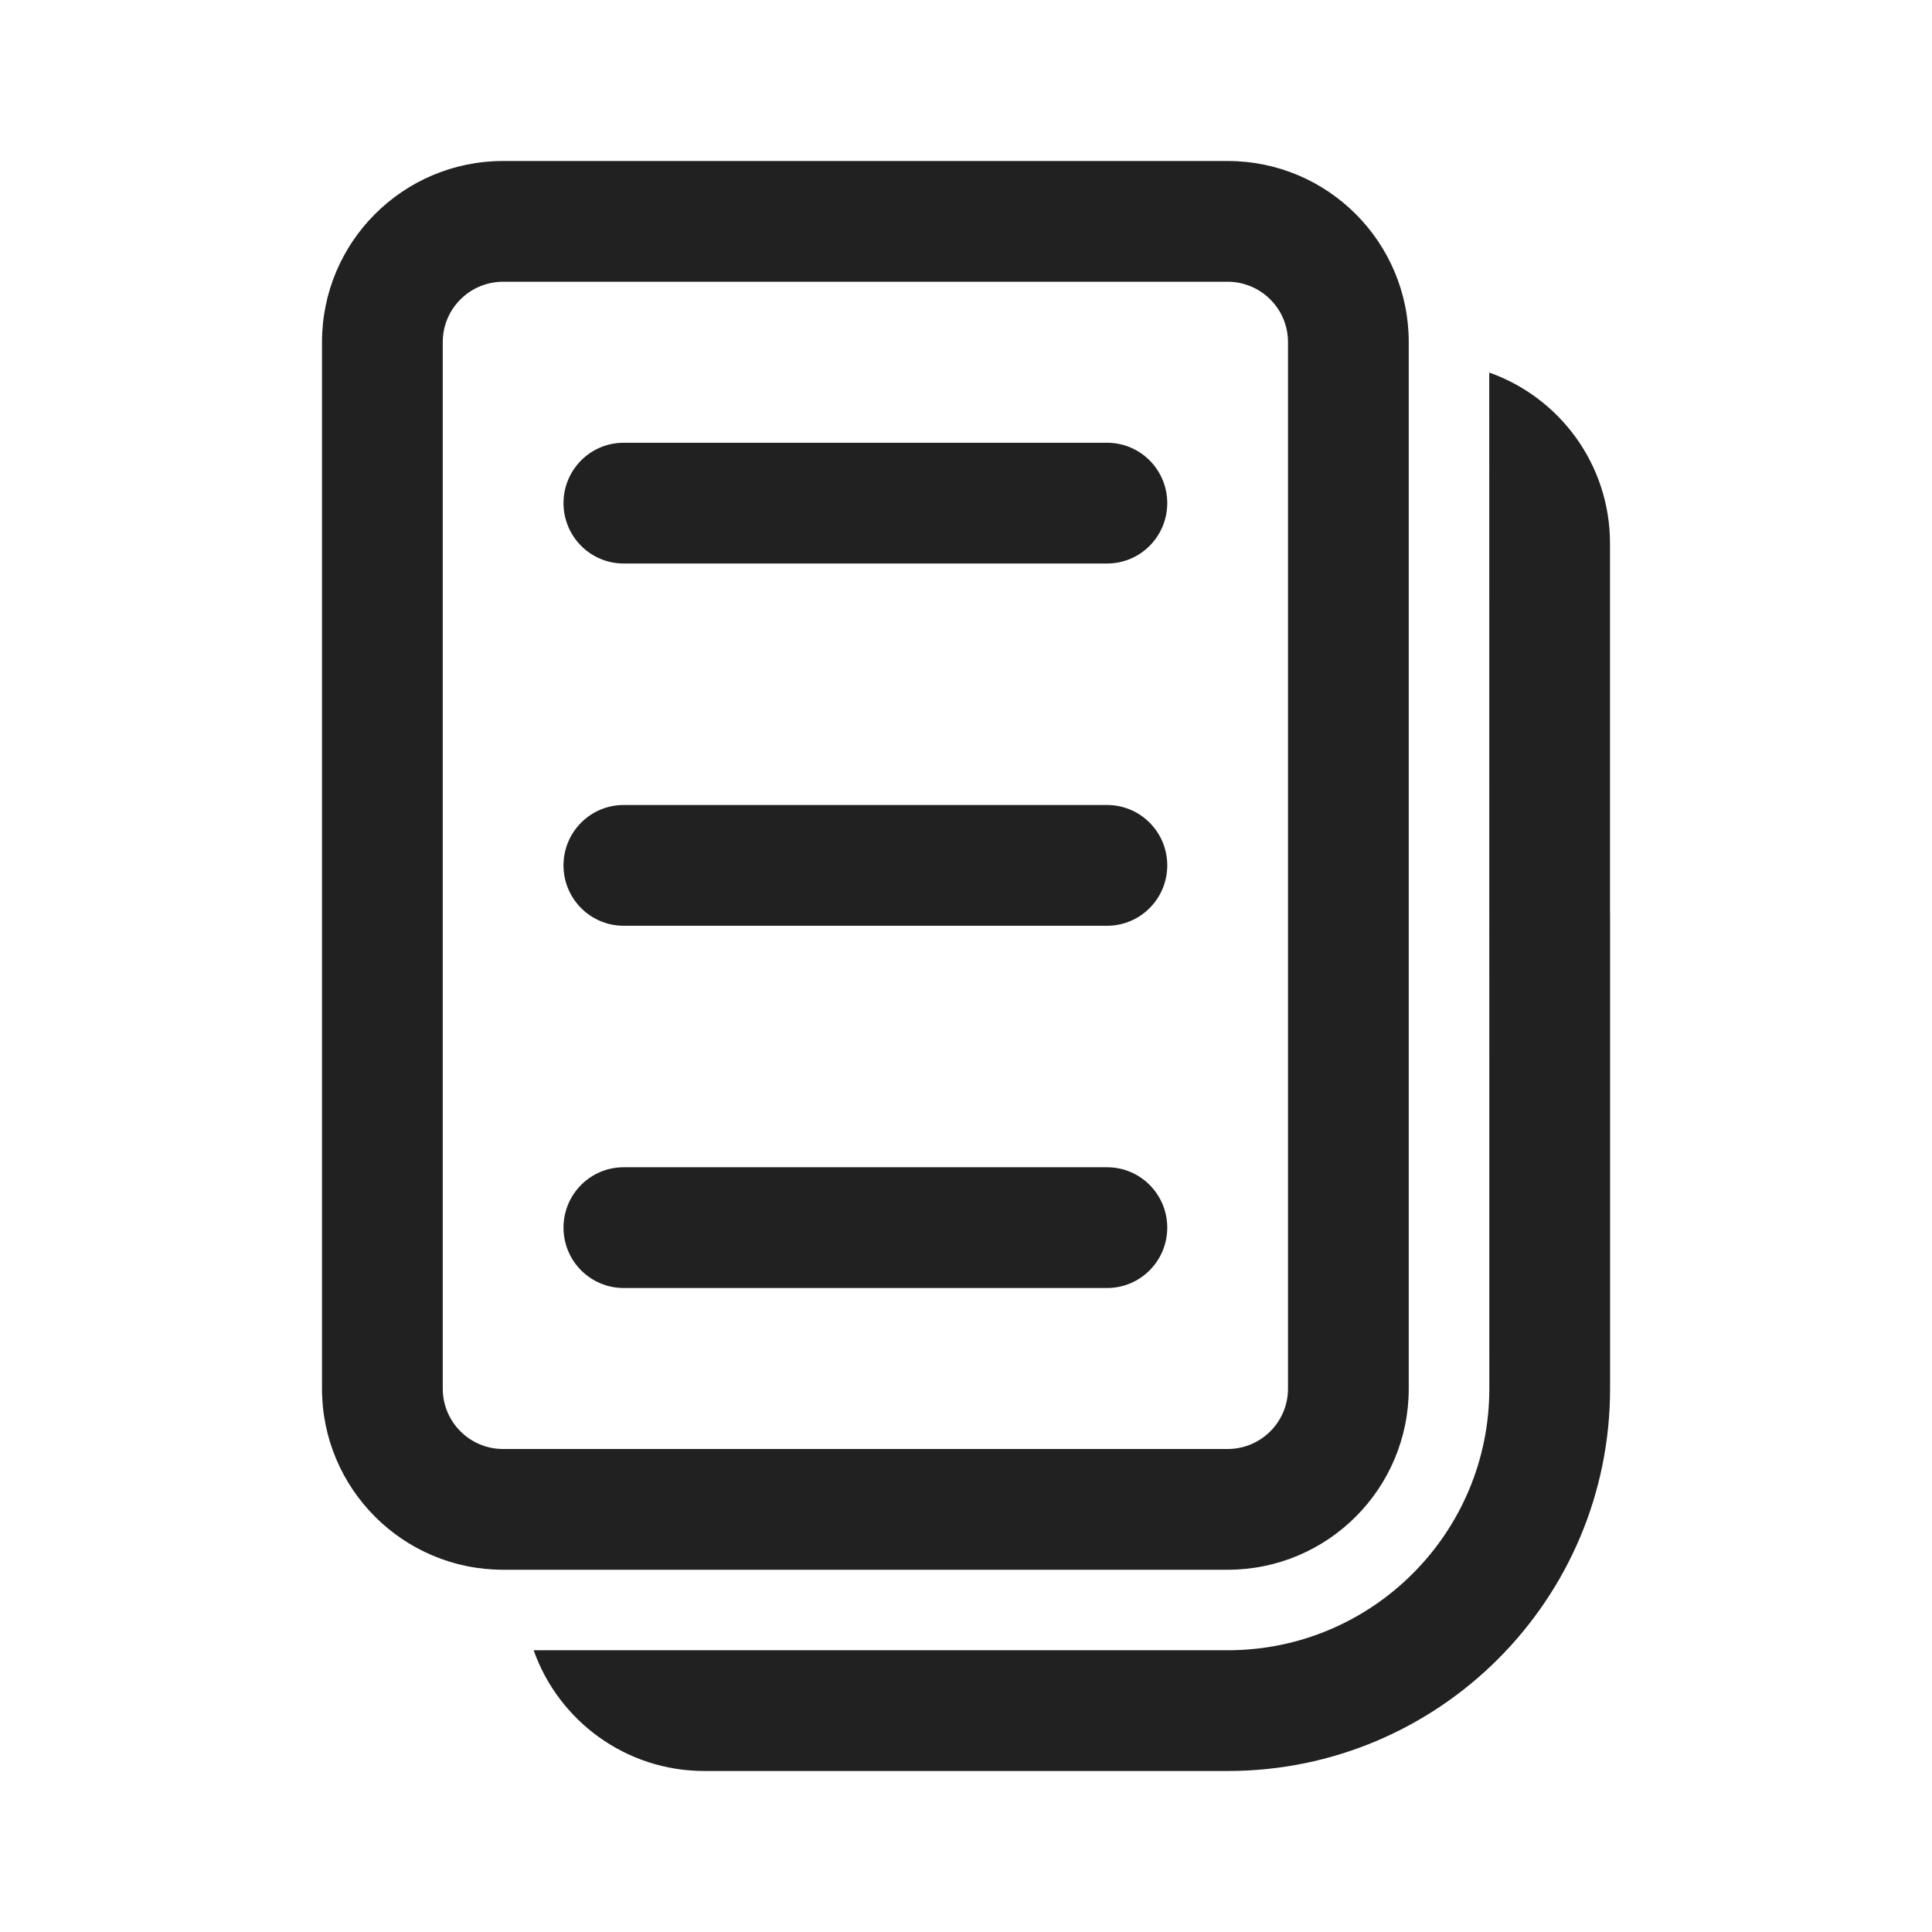
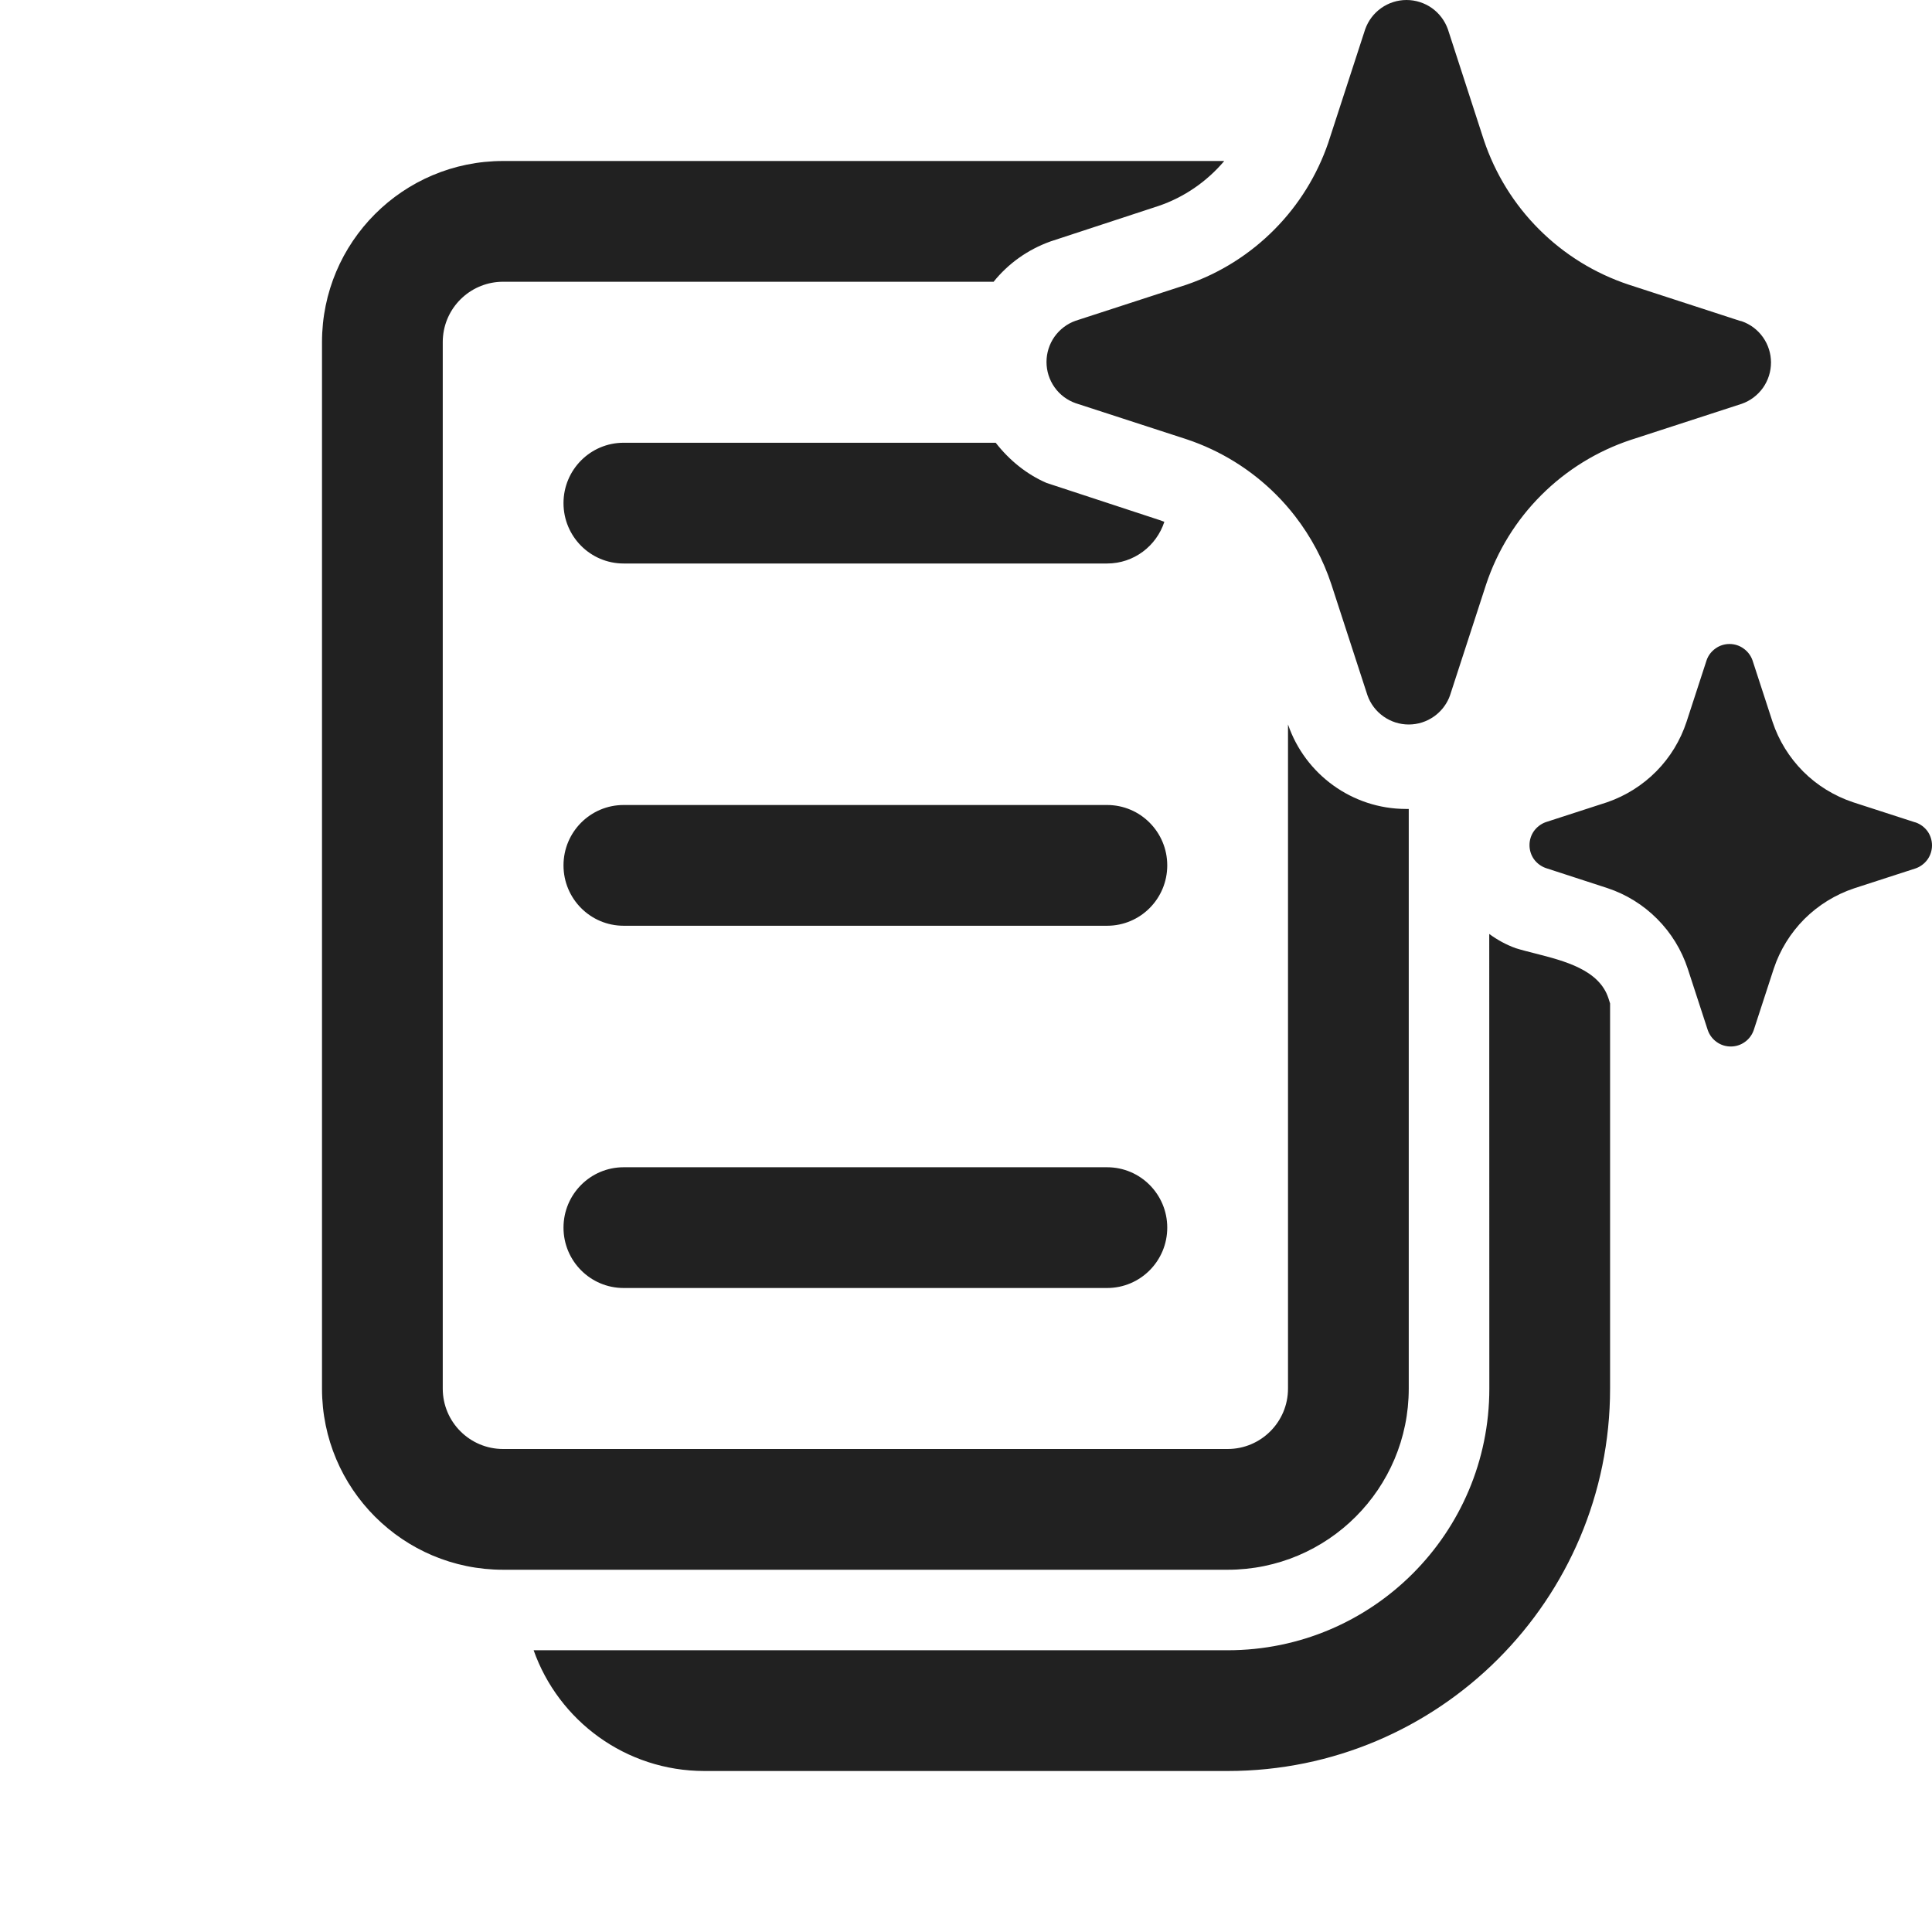
<svg xmlns="http://www.w3.org/2000/svg" width="24" height="24" viewBox="0 0 24 24" fill="none">
-   <path d="M7.747 5.5C7.334 5.5 7 5.836 7 6.25C7 6.664 7.334 7 7.747 7H13.753C14.166 7 14.5 6.664 14.5 6.25C14.5 5.836 14.166 5.5 13.753 5.5H7.747ZM7 15.25C7 14.836 7.334 14.5 7.747 14.5H13.753C14.166 14.5 14.5 14.836 14.5 15.25C14.5 15.664 14.166 16 13.753 16H7.747C7.334 16 7 15.664 7 15.25ZM7.747 10C7.334 10 7 10.336 7 10.75C7 11.164 7.334 11.5 7.747 11.5H13.753C14.166 11.5 14.5 11.164 14.5 10.75C14.5 10.336 14.166 10 13.753 10H7.747ZM6.25 2C5.007 2 4 3.007 4 4.25V17.25C4 18.493 5.007 19.5 6.25 19.5H15.25C16.493 19.5 17.5 18.493 17.5 17.25L17.5 4.25C17.5 3.007 16.493 2 15.25 2H6.25ZM5.5 4.25C5.5 4.224 5.501 4.199 5.504 4.173C5.542 3.795 5.862 3.5 6.25 3.5L15.25 3.5C15.664 3.5 16 3.836 16 4.25L16 17.25C16 17.664 15.664 18 15.25 18H6.25C5.836 18 5.5 17.664 5.5 17.25V4.25ZM6.629 20.5C6.938 21.374 7.771 22 8.751 22H15.251C17.874 22 20.001 19.873 20.001 17.25V11.369C20.001 11.348 20.001 11.327 20 11.306V6.75C20 5.77 19.374 4.937 18.5 4.628L18.501 17.25C18.501 19.045 17.046 20.5 15.251 20.5H6.629Z" fill="#212121" />
+   <path d="M16.088 6.412C16.016 6.319 15.938 6.23 15.854 6.146C15.542 5.833 15.161 5.597 14.741 5.457L13.363 5.009C13.257 4.972 13.165 4.903 13.1 4.811C13.035 4.719 13 4.609 13 4.497C13 4.384 13.035 4.274 13.1 4.182C13.165 4.091 13.257 4.021 13.363 3.984L14.741 3.536C15.155 3.394 15.53 3.157 15.837 2.845C16.136 2.542 16.362 2.176 16.5 1.774L16.511 1.74L16.959 0.363C16.997 0.257 17.066 0.165 17.158 0.1C17.25 0.035 17.36 0 17.472 0C17.585 0 17.695 0.035 17.787 0.1C17.879 0.165 17.948 0.257 17.986 0.363L18.433 1.74C18.573 2.158 18.808 2.539 19.12 2.85C19.432 3.162 19.813 3.397 20.232 3.536L21.609 3.984L21.637 3.991C21.743 4.028 21.835 4.097 21.9 4.189C21.965 4.281 22 4.391 22 4.503C22 4.616 21.965 4.726 21.9 4.818C21.835 4.909 21.743 4.979 21.637 5.016L20.259 5.464C19.84 5.603 19.459 5.838 19.147 6.15C18.835 6.461 18.6 6.842 18.461 7.26L18.013 8.637C18.009 8.649 18.005 8.66 18 8.671C17.96 8.763 17.896 8.842 17.814 8.9C17.722 8.965 17.613 9 17.5 9C17.387 9 17.278 8.965 17.186 8.9C17.094 8.835 17.024 8.743 16.987 8.637L16.539 7.26C16.438 6.953 16.285 6.667 16.088 6.412ZM23.783 10.213L23.017 9.965C22.785 9.887 22.573 9.757 22.4 9.584C22.227 9.41 22.096 9.199 22.019 8.966L21.77 8.202C21.749 8.143 21.71 8.092 21.659 8.056C21.608 8.019 21.547 8 21.485 8C21.422 8 21.361 8.019 21.31 8.056C21.259 8.092 21.22 8.143 21.2 8.202L20.951 8.966C20.875 9.197 20.747 9.408 20.576 9.581C20.405 9.754 20.197 9.885 19.967 9.965L19.202 10.213C19.143 10.234 19.092 10.273 19.055 10.324C19.019 10.375 19 10.436 19 10.498C19 10.561 19.019 10.622 19.055 10.673C19.092 10.724 19.143 10.762 19.202 10.783L19.967 11.032C20.2 11.109 20.412 11.24 20.585 11.414C20.759 11.588 20.889 11.8 20.966 12.034L21.215 12.798C21.236 12.857 21.274 12.908 21.325 12.944C21.376 12.981 21.437 13 21.5 13C21.563 13 21.624 12.981 21.675 12.944C21.726 12.908 21.764 12.857 21.785 12.798L22.034 12.034C22.111 11.801 22.242 11.59 22.415 11.416C22.589 11.243 22.8 11.113 23.033 11.035L23.798 10.787C23.857 10.766 23.908 10.727 23.945 10.676C23.981 10.625 24 10.564 24 10.502C24 10.439 23.981 10.378 23.945 10.327C23.908 10.276 23.857 10.238 23.798 10.217L23.783 10.213ZM6.25 2H15.208C14.993 2.255 14.708 2.452 14.39 2.559L13.05 2.999C12.765 3.101 12.523 3.276 12.343 3.5H6.25C5.862 3.5 5.542 3.795 5.504 4.173C5.501 4.199 5.5 4.224 5.5 4.25V17.25C5.5 17.664 5.836 18 6.25 18H15.25C15.664 18 16 17.664 16 17.25V8.999C16.213 9.622 16.801 10.047 17.46 10.049C17.473 10.049 17.487 10.049 17.5 10.049L17.5 17.25C17.5 18.493 16.493 19.5 15.25 19.5H6.25C5.007 19.5 4 18.493 4 17.25V4.25C4 3.007 5.007 2 6.25 2ZM7.747 5.5H12.369C12.537 5.716 12.753 5.892 13 5.999L14.4 6.459C14.421 6.466 14.443 6.474 14.464 6.482C14.366 6.783 14.085 7 13.753 7H7.747C7.334 7 7 6.664 7 6.25C7 5.836 7.334 5.5 7.747 5.5ZM20.001 12.465L19.98 12.399C19.864 12.046 19.433 11.937 19.074 11.845C18.987 11.823 18.903 11.802 18.83 11.779C18.712 11.737 18.601 11.676 18.5 11.602L18.501 17.25C18.501 19.045 17.046 20.5 15.251 20.5H6.629C6.938 21.374 7.771 22 8.751 22H15.251C17.874 22 20.001 19.873 20.001 17.25V12.465ZM7 15.25C7 14.836 7.334 14.5 7.747 14.5H13.753C14.166 14.5 14.5 14.836 14.5 15.25C14.5 15.664 14.166 16 13.753 16H7.747C7.334 16 7 15.664 7 15.25ZM7.747 10C7.334 10 7 10.336 7 10.75C7 11.164 7.334 11.5 7.747 11.5H13.753C14.166 11.5 14.5 11.164 14.5 10.75C14.5 10.336 14.166 10 13.753 10H7.747Z" fill="#212121" />
</svg>
